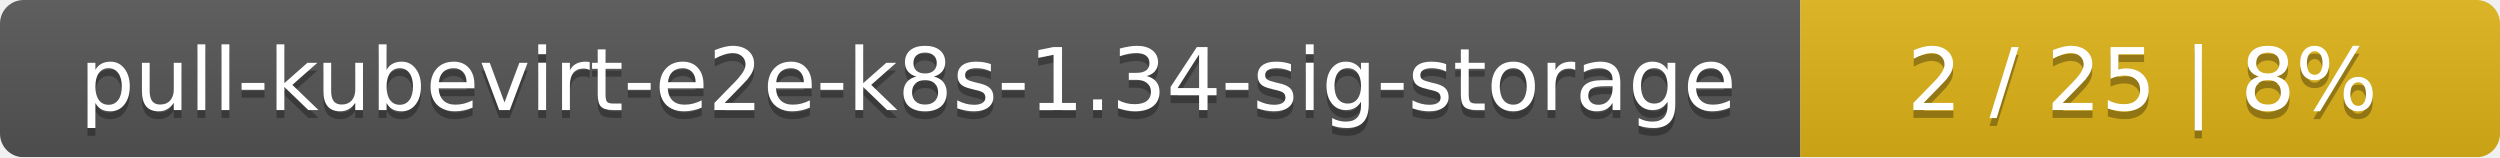
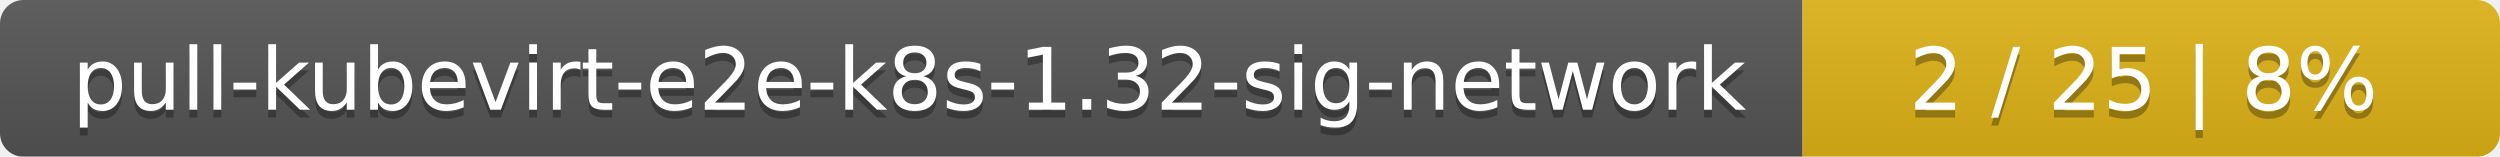
- <svg xmlns="http://www.w3.org/2000/svg" width="318" height="20">
+ <svg xmlns="http://www.w3.org/2000/svg" width="319" height="20">
  <linearGradient id="smooth" x2="0" y2="100%">
    <stop offset="0" stop-color="#bbb" stop-opacity=".1" />
    <stop offset="1" stop-opacity=".1" />
  </linearGradient>
  <mask id="round">
-     <rect width="318" height="20" rx="3" fill="#fff" />
+     <rect width="319" height="20" rx="3" fill="#fff" />
  </mask>
  <g mask="url(#round)">
-     <rect width="229" height="20" fill="#555" />
-     <rect x="229" width="89" height="20" fill="#dfb317" />
-     <rect width="318" height="20" fill="url(#smooth)" />
+     <rect width="230" height="20" fill="#555" />
+     <rect x="230" width="89" height="20" fill="#dfb317" />
+     <rect width="319" height="20" fill="url(#smooth)" />
  </g>
  <g fill="#fff" text-anchor="middle" font-family="DejaVu Sans,Verdana,Geneva,sans-serif" font-size="11">
-     <text x="115.5" y="15" fill="#010101" fill-opacity=".3">pull-kubevirt-e2e-k8s-1.34-sig-storage</text>
-     <text x="115.5" y="14">pull-kubevirt-e2e-k8s-1.34-sig-storage</text>
-     <text x="272.5" y="15" fill="#010101" fill-opacity=".3">2 / 25    |    8%</text>
-     <text x="272.5" y="14">2 / 25    |    8%</text>
+     <text x="116" y="15" fill="#010101" fill-opacity=".3">pull-kubevirt-e2e-k8s-1.32-sig-network</text>
+     <text x="116" y="14">pull-kubevirt-e2e-k8s-1.32-sig-network</text>
+     <text x="273.5" y="15" fill="#010101" fill-opacity=".3">2 / 25    |    8%</text>
+     <text x="273.5" y="14">2 / 25    |    8%</text>
  </g>
</svg>
